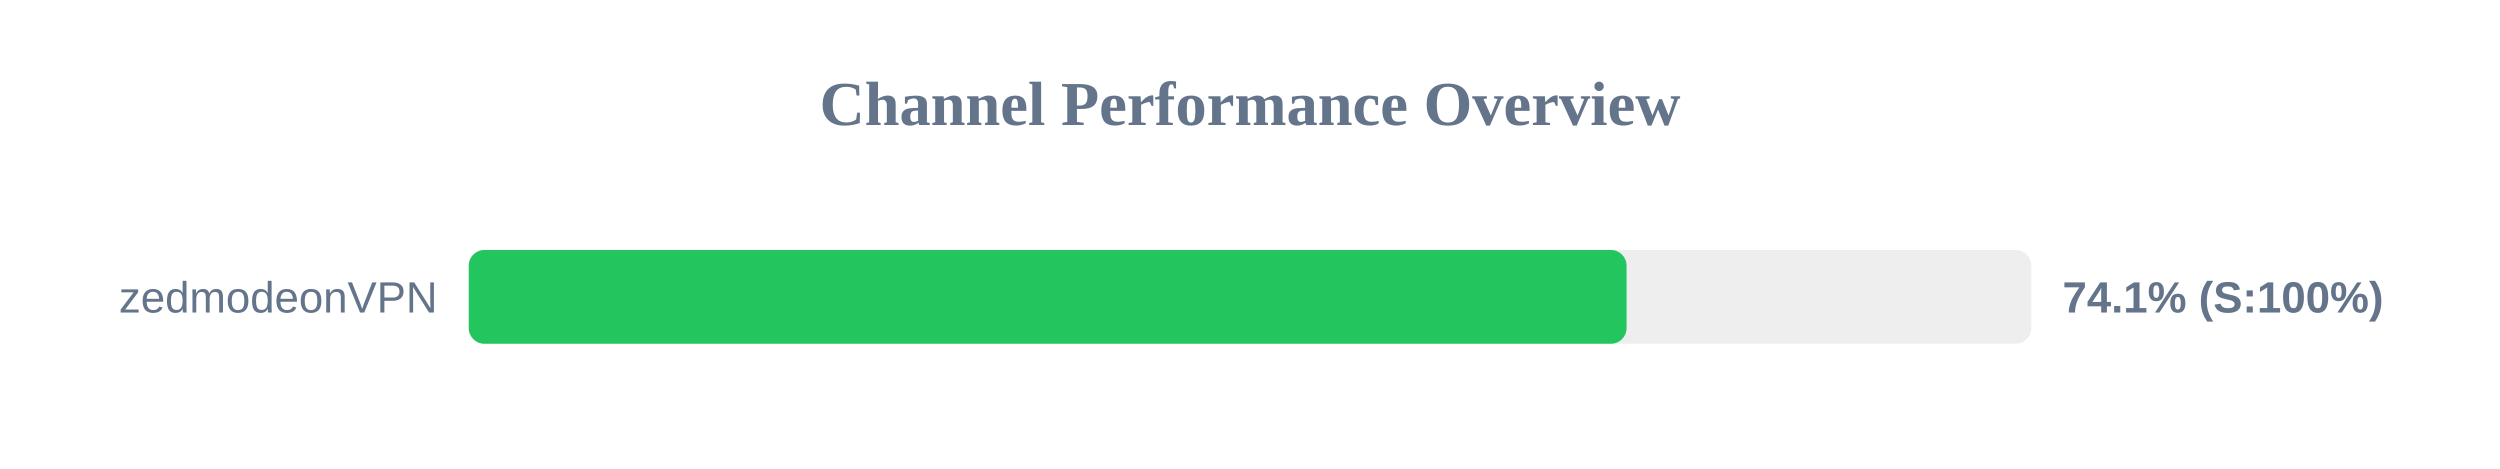
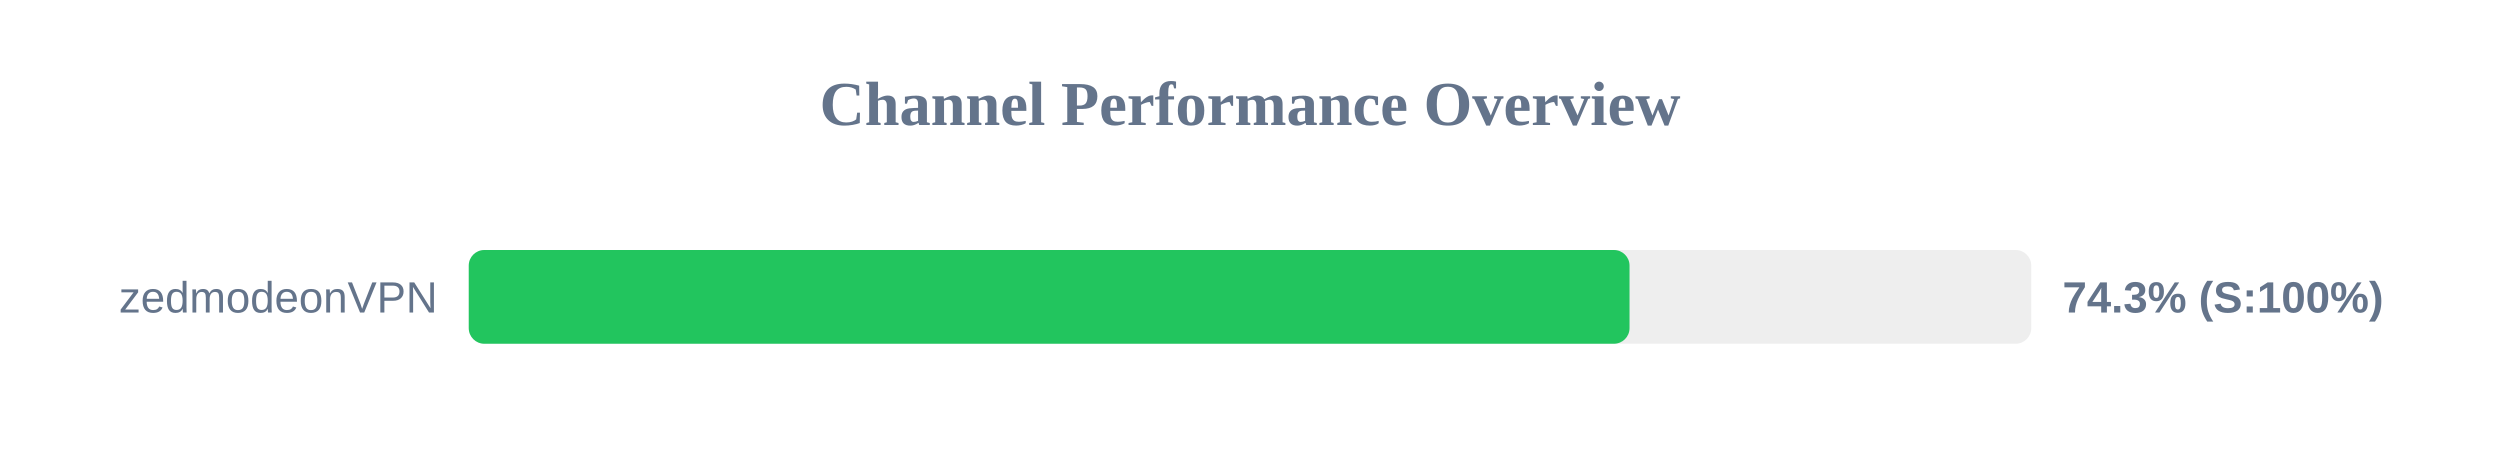
<svg xmlns="http://www.w3.org/2000/svg" width="800" height="150" version="1.1">
  <style>
        .row { font: 14px Arial; fill: #64748b; }
        .score { font: bold 14px Arial; fill: #64748b; }
    </style>
  <text x="400" y="40" text-anchor="middle" font-size="20px" font-weight="bold" fill="#64748b">Channel Performance Overview</text>
  <rect x="150" y="80" width="500" height="30" fill="#eee" rx="5" />
-   <rect x="150" y="80" width="370.5" height="30" fill="#22c55e" rx="5" />
+   <rect x="150" y="80" width="371.45" height="30" fill="#22c55e" rx="5" />
  <text x="140" y="100" text-anchor="end" class="row">zedmodeonVPN</text>
-   <text x="660" y="100" text-anchor="start" class="score">74.1% (S:100%)</text>
+   <text x="660" y="100" text-anchor="start" class="score">74.3% (S:100%)</text>
</svg>
